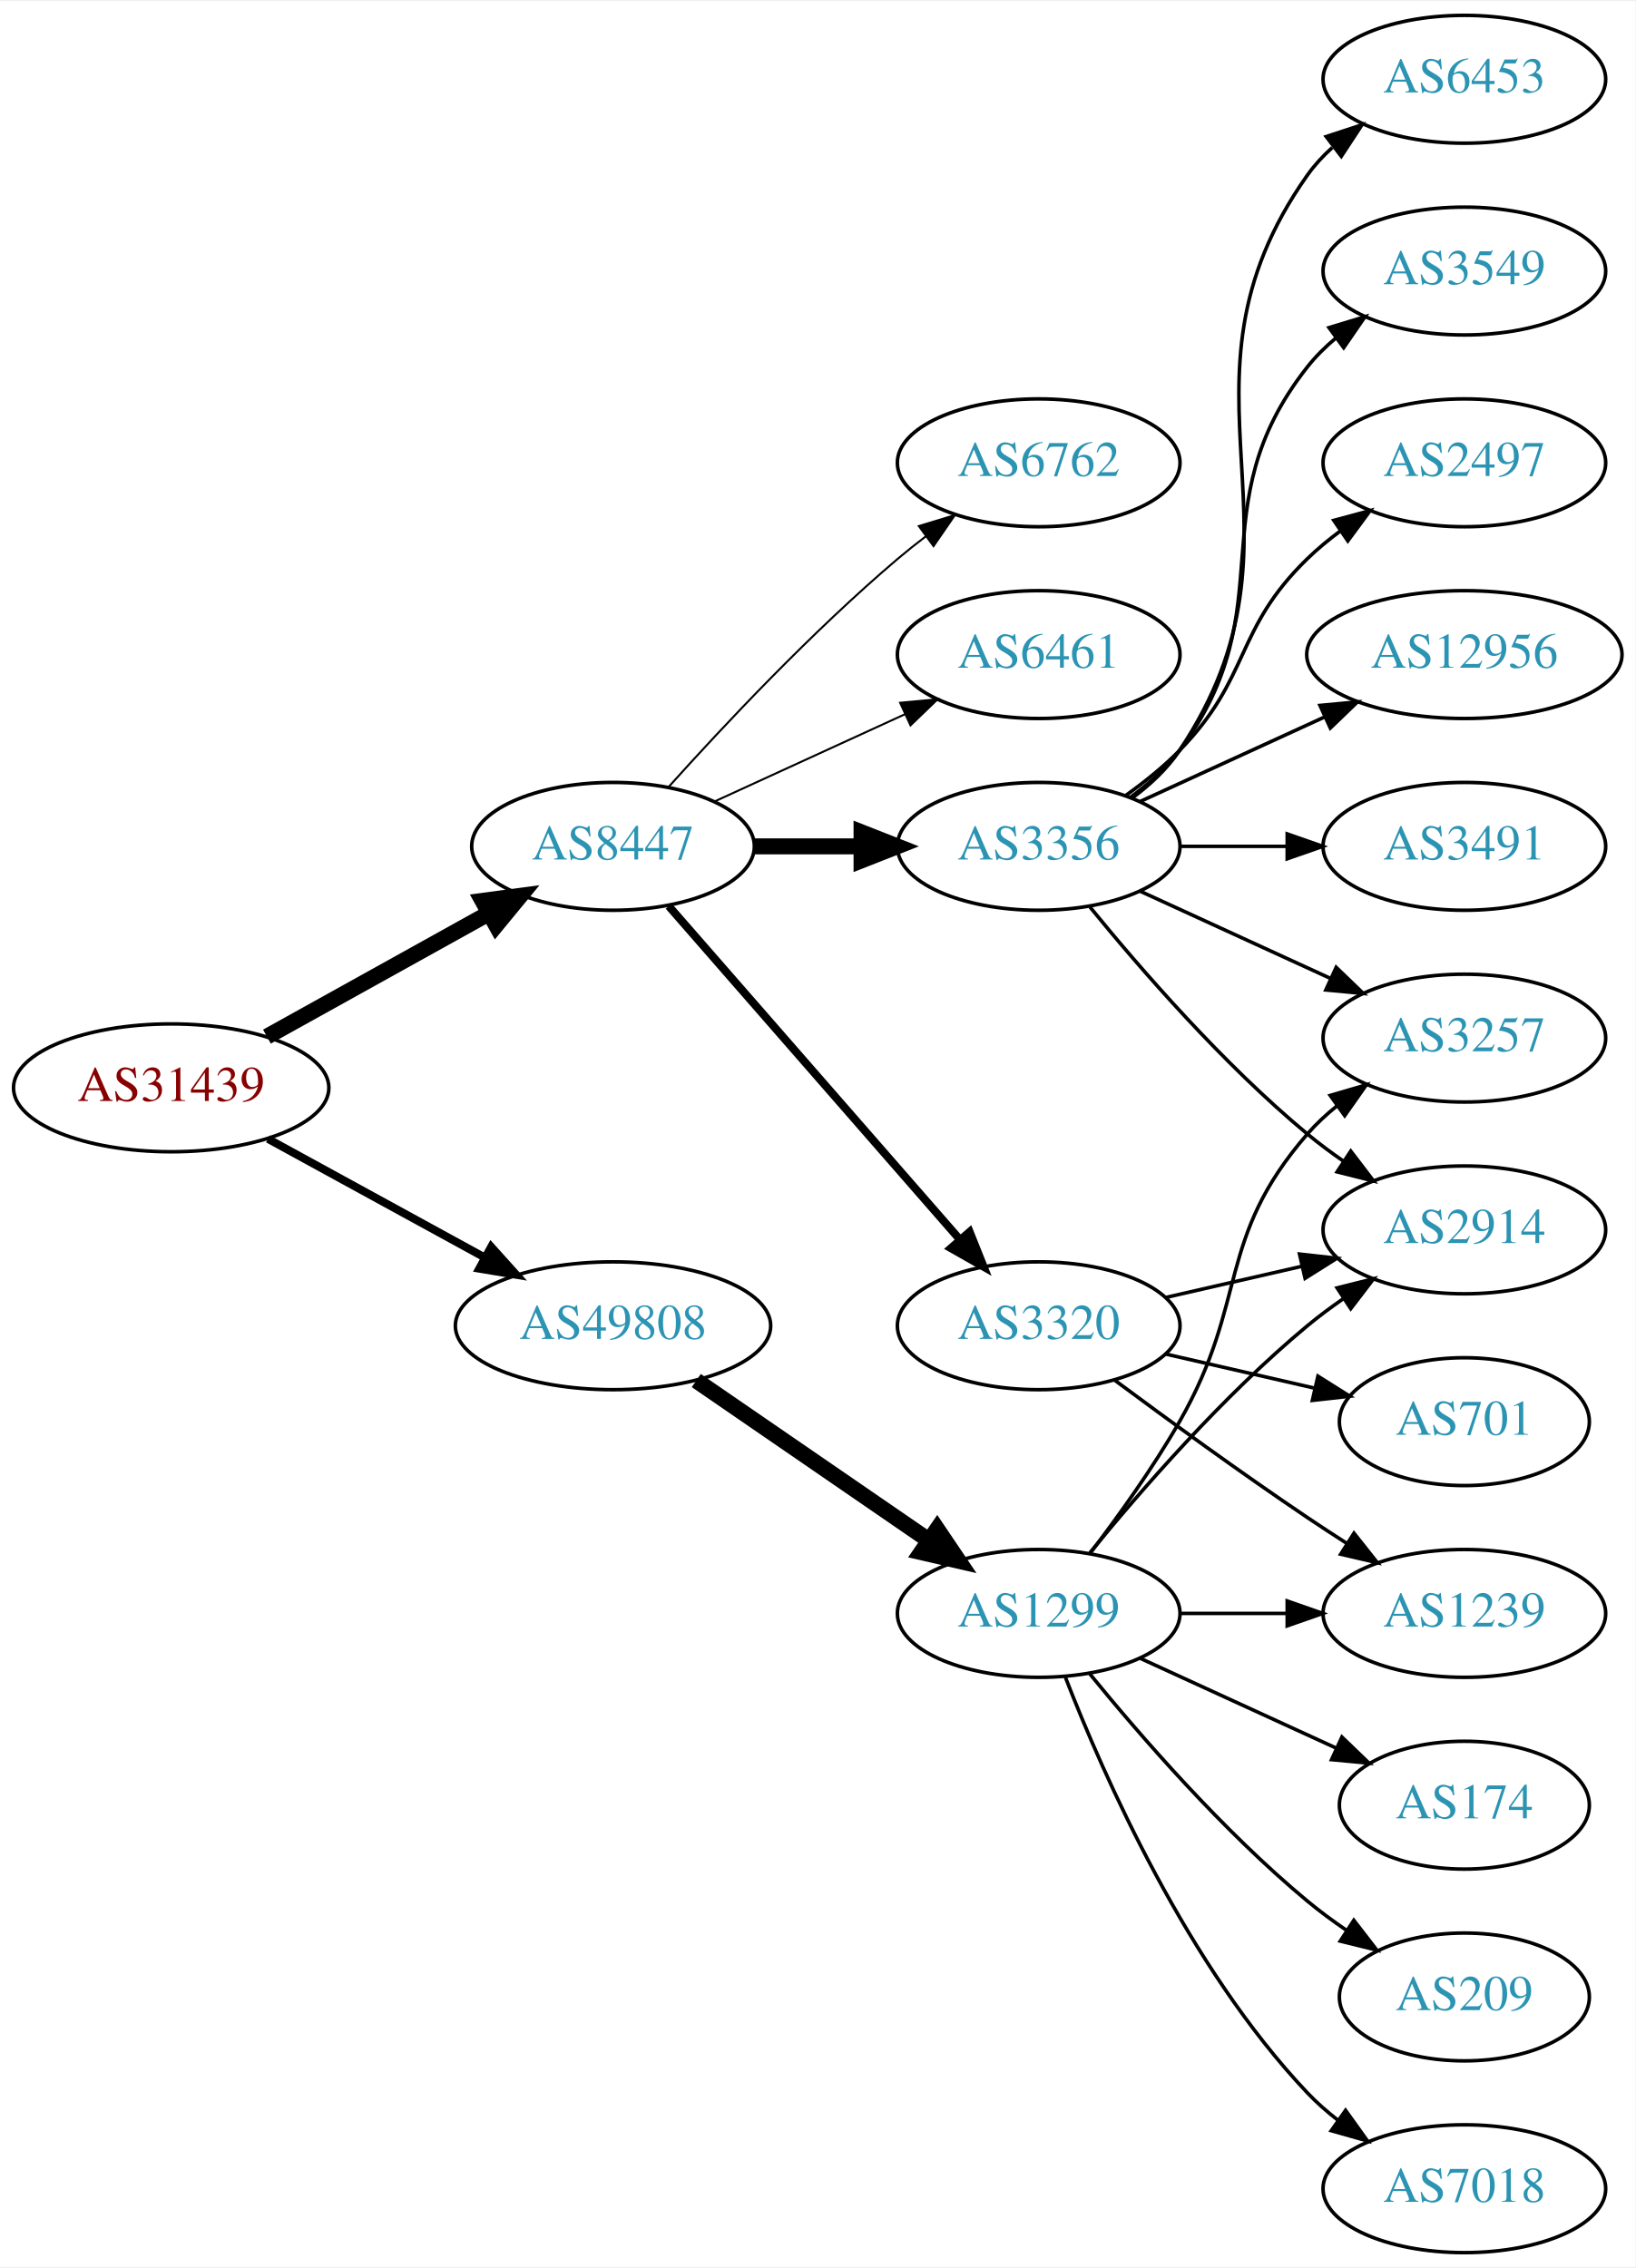
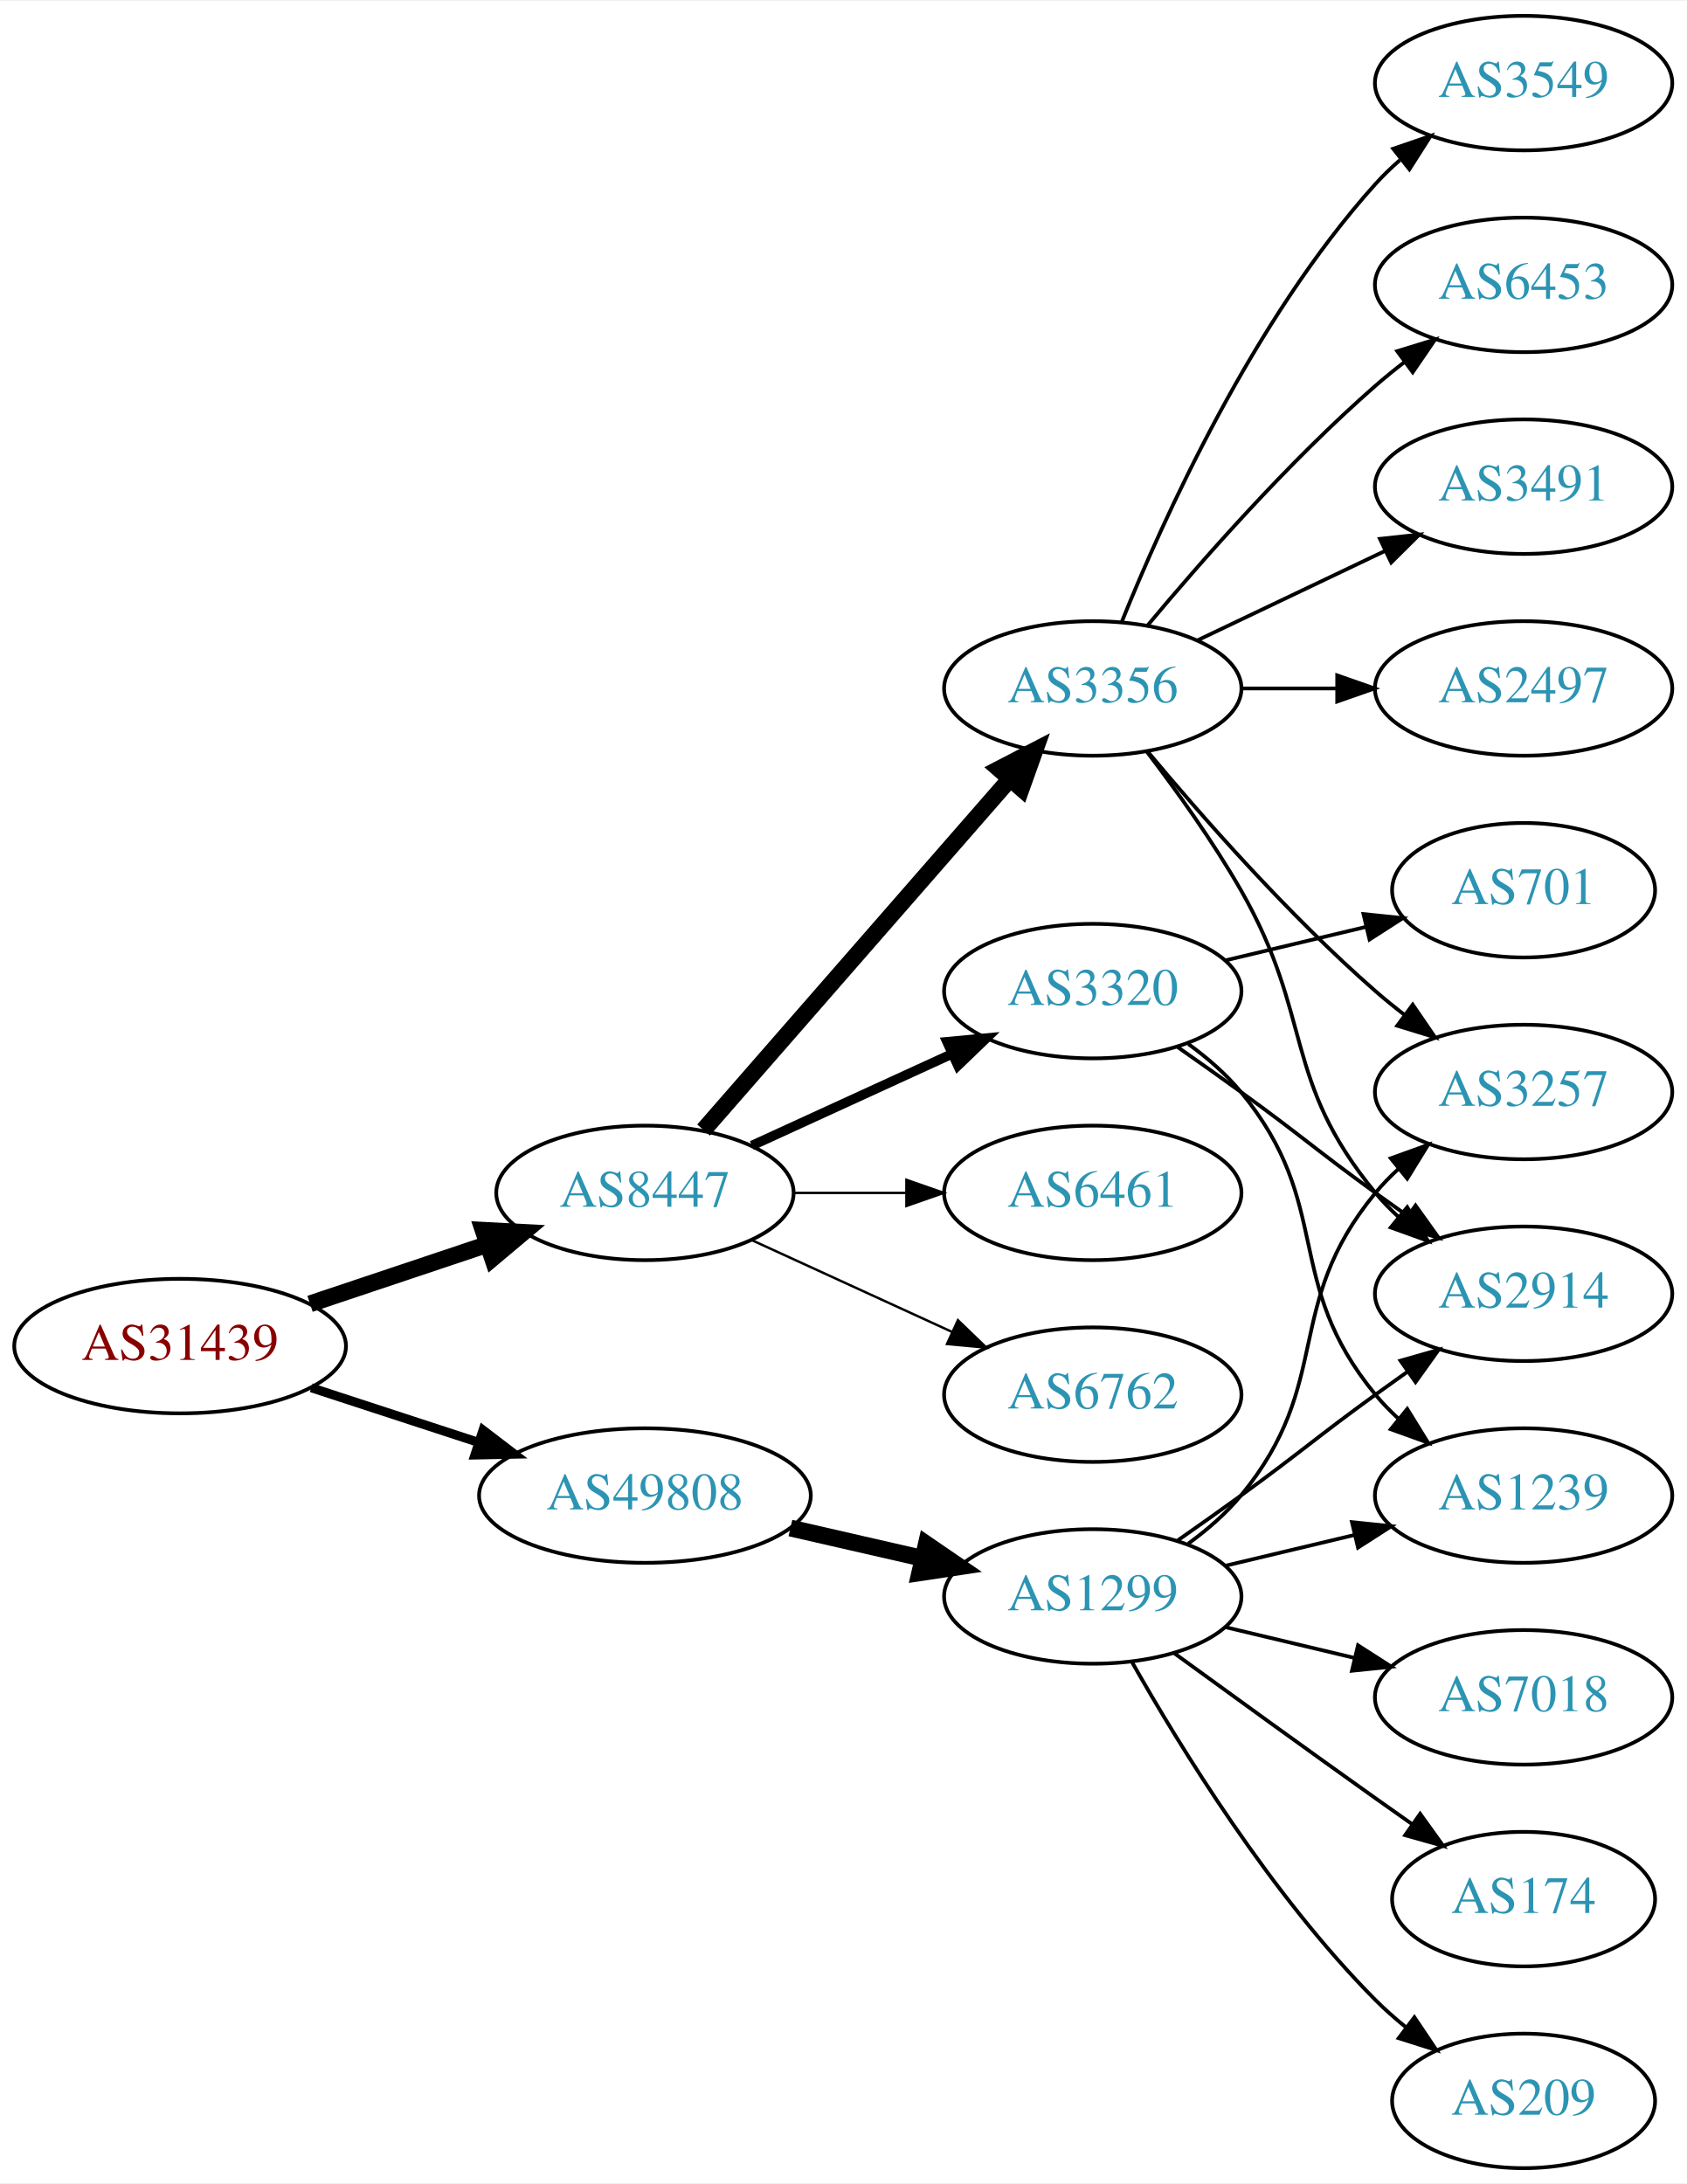
- <svg xmlns="http://www.w3.org/2000/svg" xmlns:xlink="http://www.w3.org/1999/xlink" width="460pt" height="638pt" viewBox="0.00 0.00 460.47 638.00">
-   <g id="graph0" class="graph" transform="scale(1 1) rotate(0) translate(4 634)">
-     <polygon fill="white" stroke="none" points="-4,4 -4,-634 456.469,-634 456.469,4 -4,4" />
+ <svg xmlns="http://www.w3.org/2000/svg" xmlns:xlink="http://www.w3.org/1999/xlink" width="451pt" height="584pt" viewBox="0.00 0.00 451.37 584.00">
+   <g id="graph0" class="graph" transform="scale(1 1) rotate(0) translate(4 580)">
+     <polygon fill="white" stroke="none" points="-4,4 -4,-580 447.37,-580 447.37,4 -4,4" />
    <g id="node1" class="node">
      <g id="a_node1">
        <a xlink:href="/asn/31439" xlink:title="AS31439 ~ OOe Tourismus Technologie GmbH [AT]">
-           <ellipse fill="#ffffff" stroke="black" cx="44.196" cy="-328" rx="44.393" ry="18" />
-           <text text-anchor="middle" x="44.196" y="-324.3" font-family="Times,serif" font-size="14.00" fill="#880000">AS31439</text>
+           <ellipse fill="#ffffff" stroke="black" cx="44.196" cy="-220" rx="44.393" ry="18" />
+           <text text-anchor="middle" x="44.196" y="-216.3" font-family="Times,serif" font-size="14.00" fill="#880000">AS31439</text>
        </a>
      </g>
    </g>
    <g id="node2" class="node">
      <g id="a_node2">
        <a xlink:href="/asn/8447" xlink:title="AS8447 ~ A1 Telekom Austria AG [AT]">
-           <ellipse fill="#ffffff" stroke="black" cx="168.588" cy="-396" rx="39.794" ry="18" />
-           <text text-anchor="middle" x="168.588" y="-392.3" font-family="Times,serif" font-size="14.00" fill="#2c94b3">AS8447</text>
+           <ellipse fill="#ffffff" stroke="black" cx="168.588" cy="-261" rx="39.794" ry="18" />
+           <text text-anchor="middle" x="168.588" y="-257.3" font-family="Times,serif" font-size="14.00" fill="#2c94b3">AS8447</text>
        </a>
      </g>
    </g>
    <g id="edge1" class="edge">
-       <path fill="none" stroke="black" stroke-width="4.5" d="M71.152,-342.421C89.325,-352.518 113.788,-366.109 133.527,-377.076" />
-       <polygon fill="black" stroke="black" stroke-width="4.5" points="131.853,-380.65 142.507,-382.065 135.677,-373.766 131.853,-380.65" />
+       <path fill="none" stroke="black" stroke-width="4.5" d="M78.964,-231.312C93.591,-236.212 110.853,-241.994 126.239,-247.148" />
+       <polygon fill="black" stroke="black" stroke-width="4.5" points="125.299,-250.986 136.032,-250.429 127.801,-243.519 125.299,-250.986" />
    </g>
    <g id="node3" class="node">
      <g id="a_node3">
        <a xlink:href="/asn/49808" xlink:title="AS49808 ~ POWERSPEED-AS [AT]">
-           <ellipse fill="#ffffff" stroke="black" cx="168.588" cy="-261" rx="44.393" ry="18" />
-           <text text-anchor="middle" x="168.588" y="-257.3" font-family="Times,serif" font-size="14.00" fill="#2c94b3">AS49808</text>
+           <ellipse fill="#ffffff" stroke="black" cx="168.588" cy="-180" rx="44.393" ry="18" />
+           <text text-anchor="middle" x="168.588" y="-176.3" font-family="Times,serif" font-size="14.00" fill="#2c94b3">AS49808</text>
        </a>
      </g>
    </g>
    <g id="edge2" class="edge">
-       <path fill="none" stroke="black" stroke-width="2.25" d="M71.452,-313.627C89.279,-303.868 113.056,-290.852 132.503,-280.207" />
-       <polygon fill="black" stroke="black" stroke-width="2.25" points="134.284,-283.221 141.375,-275.349 130.923,-277.081 134.284,-283.221" />
+       <path fill="none" stroke="black" stroke-width="2.423" d="M79.289,-208.858C93.082,-204.35 109.177,-199.09 123.819,-194.305" />
+       <polygon fill="black" stroke="black" stroke-width="2.423" points="125.26,-197.516 133.678,-191.082 123.085,-190.862 125.26,-197.516" />
    </g>
    <g id="node4" class="node">
      <g id="a_node4">
+         <a xlink:href="/asn/6762" xlink:title="AS6762 ~ TELECOM ITALIA SPARKLE S.p.A. [IT]">
+           <ellipse fill="#ffffff" stroke="black" cx="288.431" cy="-207" rx="39.794" ry="18" />
+           <text text-anchor="middle" x="288.431" y="-203.3" font-family="Times,serif" font-size="14.00" fill="#2c94b3">AS6762</text>
+         </a>
+       </g>
+     </g>
+     <g id="edge3" class="edge">
+       <path fill="none" stroke="black" stroke-width="0.643" d="M197.217,-248.339C213.174,-241.027 233.445,-231.739 250.727,-223.819" />
+       <polygon fill="black" stroke="black" stroke-width="0.643" points="252.342,-226.929 259.975,-219.581 249.426,-220.565 252.342,-226.929" />
+     </g>
+     <g id="node5" class="node">
+       <g id="a_node5">
        <a xlink:href="/asn/3356" xlink:title="AS3356 ~ Level 3 Parent, LLC [US]">
          <ellipse fill="#ffffff" stroke="black" cx="288.431" cy="-396" rx="39.794" ry="18" />
          <text text-anchor="middle" x="288.431" y="-392.3" font-family="Times,serif" font-size="14.00" fill="#2c94b3">AS3356</text>
        </a>
      </g>
    </g>
-     <g id="edge3" class="edge">
-       <path fill="none" stroke="black" stroke-width="4.5" d="M208.501,-396C218.054,-396 228.404,-396 238.367,-396" />
-       <polygon fill="black" stroke="black" stroke-width="4.5" points="238.559,-399.938 248.559,-396 238.559,-392.063 238.559,-399.938" />
-     </g>
-     <g id="node5" class="node">
-       <g id="a_node5">
-         <a xlink:href="/asn/3320" xlink:title="AS3320 ~ DTAG [DE]">
-           <ellipse fill="#ffffff" stroke="black" cx="288.431" cy="-261" rx="39.794" ry="18" />
-           <text text-anchor="middle" x="288.431" y="-257.3" font-family="Times,serif" font-size="14.00" fill="#2c94b3">AS3320</text>
-         </a>
-       </g>
-     </g>
    <g id="edge4" class="edge">
-       <path fill="none" stroke="black" stroke-width="2.25" d="M184.275,-379.175C204.851,-355.603 242.389,-312.6 266.062,-285.48" />
-       <polygon fill="black" stroke="black" stroke-width="2.25" points="268.99,-287.448 272.929,-277.613 263.716,-282.845 268.99,-287.448" />
+       <path fill="none" stroke="black" stroke-width="4.5" d="M184.275,-277.825C204.851,-301.397 242.389,-344.4 266.062,-371.52" />
+       <polygon fill="black" stroke="black" stroke-width="4.5" points="263.387,-374.443 272.929,-379.387 269.32,-369.264 263.387,-374.443" />
    </g>
    <g id="node6" class="node">
      <g id="a_node6">
-         <a xlink:href="/asn/6762" xlink:title="AS6762 ~ TELECOM ITALIA SPARKLE S.p.A. [IT]">
-           <ellipse fill="#ffffff" stroke="black" cx="288.431" cy="-504" rx="39.794" ry="18" />
-           <text text-anchor="middle" x="288.431" y="-500.3" font-family="Times,serif" font-size="14.00" fill="#2c94b3">AS6762</text>
+         <a xlink:href="/asn/3320" xlink:title="AS3320 ~ DTAG [DE]">
+           <ellipse fill="#ffffff" stroke="black" cx="288.431" cy="-315" rx="39.794" ry="18" />
+           <text text-anchor="middle" x="288.431" y="-311.3" font-family="Times,serif" font-size="14.00" fill="#2c94b3">AS3320</text>
        </a>
      </g>
    </g>
    <g id="edge5" class="edge">
-       <path fill="none" stroke="black" stroke-width="0.562" d="M184.234,-412.725C199.535,-429.765 224.632,-456.523 248.784,-477 251.281,-479.117 253.942,-481.232 256.653,-483.293" />
-       <polygon fill="black" stroke="black" stroke-width="0.562" points="254.69,-486.194 264.83,-489.266 258.819,-480.541 254.69,-486.194" />
+       <path fill="none" stroke="black" stroke-width="2.571" d="M197.217,-273.661C213.174,-280.973 233.445,-290.261 250.727,-298.181" />
+       <polygon fill="black" stroke="black" stroke-width="2.571" points="249.426,-301.435 259.975,-302.419 252.342,-295.071 249.426,-301.435" />
    </g>
    <g id="node7" class="node">
      <g id="a_node7">
        <a xlink:href="/asn/6461" xlink:title="AS6461 ~ Zayo Bandwidth [US]">
-           <ellipse fill="#ffffff" stroke="black" cx="288.431" cy="-450" rx="39.794" ry="18" />
-           <text text-anchor="middle" x="288.431" y="-446.3" font-family="Times,serif" font-size="14.00" fill="#2c94b3">AS6461</text>
+           <ellipse fill="#ffffff" stroke="black" cx="288.431" cy="-261" rx="39.794" ry="18" />
+           <text text-anchor="middle" x="288.431" y="-257.3" font-family="Times,serif" font-size="14.00" fill="#2c94b3">AS6461</text>
        </a>
      </g>
    </g>
    <g id="edge6" class="edge">
-       <path fill="none" stroke="black" stroke-width="0.562" d="M197.217,-408.661C213.174,-415.973 233.445,-425.261 250.727,-433.181" />
-       <polygon fill="black" stroke="black" stroke-width="0.562" points="249.426,-436.435 259.975,-437.419 252.342,-430.071 249.426,-436.435" />
-     </g>
-     <g id="node17" class="node">
-       <g id="a_node17">
+       <path fill="none" stroke="black" stroke-width="0.643" d="M208.501,-261C218.054,-261 228.404,-261 238.367,-261" />
+       <polygon fill="black" stroke="black" stroke-width="0.643" points="238.559,-264.5 248.559,-261 238.559,-257.5 238.559,-264.5" />
+     </g>
+     <g id="node16" class="node">
+       <g id="a_node16">
        <a xlink:href="/asn/1299" xlink:title="AS1299 ~ Telia Carrier [EU]">
-           <ellipse fill="#ffffff" stroke="black" cx="288.431" cy="-180" rx="39.794" ry="18" />
-           <text text-anchor="middle" x="288.431" y="-176.3" font-family="Times,serif" font-size="14.00" fill="#2c94b3">AS1299</text>
-         </a>
-       </g>
-     </g>
-     <g id="edge17" class="edge">
-       <path fill="none" stroke="black" stroke-width="4.5" d="M192.031,-245.574C210.612,-232.802 237.173,-214.545 257.553,-200.537" />
-       <polygon fill="black" stroke="black" stroke-width="4.5" points="259.856,-203.731 265.867,-194.822 255.396,-197.242 259.856,-203.731" />
+           <ellipse fill="#ffffff" stroke="black" cx="288.431" cy="-153" rx="39.794" ry="18" />
+           <text text-anchor="middle" x="288.431" y="-149.3" font-family="Times,serif" font-size="14.00" fill="#2c94b3">AS1299</text>
+         </a>
+       </g>
+     </g>
+     <g id="edge16" class="edge">
+       <path fill="none" stroke="black" stroke-width="4.5" d="M207.523,-171.308C218.764,-168.733 231.176,-165.889 242.799,-163.226" />
+       <polygon fill="black" stroke="black" stroke-width="4.5" points="243.893,-167.015 252.761,-160.943 242.134,-159.339 243.893,-167.015" />
    </g>
    <g id="node8" class="node">
      <g id="a_node8">
-         <a xlink:href="/asn/2914" xlink:title="AS2914 ~ NTT America, Inc. [US]">
-           <ellipse fill="#ffffff" stroke="black" cx="408.273" cy="-288" rx="39.794" ry="18" />
-           <text text-anchor="middle" x="408.273" y="-284.3" font-family="Times,serif" font-size="14.00" fill="#2c94b3">AS2914</text>
+         <a xlink:href="/asn/6453" xlink:title="AS6453 ~ TATA COMMUNICATIONS (AMERICA) INC [US]">
+           <ellipse fill="#ffffff" stroke="black" cx="403.724" cy="-504" rx="39.794" ry="18" />
+           <text text-anchor="middle" x="403.724" y="-500.3" font-family="Times,serif" font-size="14.00" fill="#2c94b3">AS6453</text>
        </a>
      </g>
    </g>
    <g id="edge7" class="edge">
-       <path fill="none" stroke="black" d="M302.85,-378.935C316.964,-361.625 340.379,-334.655 364.077,-315 367.294,-312.332 370.794,-309.73 374.365,-307.259" />
-       <polygon fill="black" stroke="black" points="376.288,-310.183 382.721,-301.764 372.442,-304.334 376.288,-310.183" />
+       <path fill="none" stroke="black" d="M303.061,-412.817C317.343,-429.929 340.89,-456.745 364.077,-477 366.543,-479.154 369.182,-481.294 371.879,-483.372" />
+       <polygon fill="black" stroke="black" points="369.904,-486.264 380.033,-489.37 374.052,-480.625 369.904,-486.264" />
    </g>
    <g id="node9" class="node">
      <g id="a_node9">
        <a xlink:href="/asn/3257" xlink:title="AS3257 ~ GTT [DE]">
-           <ellipse fill="#ffffff" stroke="black" cx="408.273" cy="-342" rx="39.794" ry="18" />
-           <text text-anchor="middle" x="408.273" y="-338.3" font-family="Times,serif" font-size="14.00" fill="#2c94b3">AS3257</text>
+           <ellipse fill="#ffffff" stroke="black" cx="403.724" cy="-288" rx="39.794" ry="18" />
+           <text text-anchor="middle" x="403.724" y="-284.3" font-family="Times,serif" font-size="14.00" fill="#2c94b3">AS3257</text>
        </a>
      </g>
    </g>
    <g id="edge8" class="edge">
-       <path fill="none" stroke="black" d="M317.06,-383.339C333.017,-376.027 353.287,-366.739 370.57,-358.819" />
-       <polygon fill="black" stroke="black" points="372.185,-361.929 379.818,-354.581 369.269,-355.565 372.185,-361.929" />
+       <path fill="none" stroke="black" d="M303.061,-379.183C317.343,-362.071 340.89,-335.255 364.077,-315 366.543,-312.846 369.182,-310.706 371.879,-308.628" />
+       <polygon fill="black" stroke="black" points="374.052,-311.375 380.033,-302.63 369.904,-305.736 374.052,-311.375" />
    </g>
    <g id="node10" class="node">
      <g id="a_node10">
        <a xlink:href="/asn/3491" xlink:title="AS3491 ~ PCCW Global, Inc. [US]">
-           <ellipse fill="#ffffff" stroke="black" cx="408.273" cy="-396" rx="39.794" ry="18" />
-           <text text-anchor="middle" x="408.273" y="-392.3" font-family="Times,serif" font-size="14.00" fill="#2c94b3">AS3491</text>
+           <ellipse fill="#ffffff" stroke="black" cx="403.724" cy="-450" rx="39.794" ry="18" />
+           <text text-anchor="middle" x="403.724" y="-446.3" font-family="Times,serif" font-size="14.00" fill="#2c94b3">AS3491</text>
        </a>
      </g>
    </g>
    <g id="edge9" class="edge">
-       <path fill="none" stroke="black" d="M328.343,-396C337.897,-396 348.246,-396 358.209,-396" />
-       <polygon fill="black" stroke="black" points="358.402,-399.5 368.402,-396 358.402,-392.5 358.402,-399.5" />
+       <path fill="none" stroke="black" d="M316.567,-408.934C331.561,-416.081 350.382,-425.052 366.605,-432.785" />
+       <polygon fill="black" stroke="black" points="365.276,-436.028 375.809,-437.171 368.288,-429.709 365.276,-436.028" />
    </g>
    <g id="node11" class="node">
      <g id="a_node11">
-         <a xlink:href="/asn/6453" xlink:title="AS6453 ~ TATA COMMUNICATIONS (AMERICA) INC [US]">
-           <ellipse fill="#ffffff" stroke="black" cx="408.273" cy="-612" rx="39.794" ry="18" />
-           <text text-anchor="middle" x="408.273" y="-608.3" font-family="Times,serif" font-size="14.00" fill="#2c94b3">AS6453</text>
+         <a xlink:href="/asn/2497" xlink:title="AS2497 ~ Internet Initiative Japan Inc. [JP]">
+           <ellipse fill="#ffffff" stroke="black" cx="403.724" cy="-396" rx="39.794" ry="18" />
+           <text text-anchor="middle" x="403.724" y="-392.3" font-family="Times,serif" font-size="14.00" fill="#2c94b3">AS2497</text>
        </a>
      </g>
    </g>
    <g id="edge10" class="edge">
-       <path fill="none" stroke="black" d="M314.75,-409.607C319.806,-413.351 324.617,-417.831 328.077,-423 369.102,-484.294 321.498,-524.775 364.077,-585 366.068,-587.816 368.455,-590.401 371.071,-592.76" />
-       <polygon fill="black" stroke="black" points="369.371,-595.865 379.44,-599.162 373.624,-590.306 369.371,-595.865" />
+       <path fill="none" stroke="black" d="M328.103,-396C336.306,-396 345.07,-396 353.602,-396" />
+       <polygon fill="black" stroke="black" points="353.841,-399.5 363.841,-396 353.841,-392.5 353.841,-399.5" />
    </g>
    <g id="node12" class="node">
      <g id="a_node12">
-         <a xlink:href="/asn/3549" xlink:title="AS3549 ~ Level 3 Parent, LLC [US]">
-           <ellipse fill="#ffffff" stroke="black" cx="408.273" cy="-558" rx="39.794" ry="18" />
-           <text text-anchor="middle" x="408.273" y="-554.3" font-family="Times,serif" font-size="14.00" fill="#2c94b3">AS3549</text>
+         <a xlink:href="/asn/2914" xlink:title="AS2914 ~ NTT America, Inc. [US]">
+           <ellipse fill="#ffffff" stroke="black" cx="403.724" cy="-234" rx="39.794" ry="18" />
+           <text text-anchor="middle" x="403.724" y="-230.3" font-family="Times,serif" font-size="14.00" fill="#2c94b3">AS2914</text>
        </a>
      </g>
    </g>
    <g id="edge11" class="edge">
-       <path fill="none" stroke="black" d="M314.362,-409.882C319.438,-413.611 324.356,-418.016 328.077,-423 358.349,-463.542 332.779,-491.246 364.077,-531 366.402,-533.953 369.146,-536.67 372.105,-539.147" />
-       <polygon fill="black" stroke="black" points="370.165,-542.064 380.302,-545.145 374.298,-536.415 370.165,-542.064" />
+       <path fill="none" stroke="black" d="M302.892,-379.087C310.785,-368.73 320.634,-355.008 328.077,-342 347.642,-307.806 339.013,-291.394 364.077,-261 365.932,-258.75 368.02,-256.604 370.238,-254.576" />
+       <polygon fill="black" stroke="black" points="372.587,-257.177 378.143,-248.156 368.174,-251.744 372.587,-257.177" />
    </g>
    <g id="node13" class="node">
      <g id="a_node13">
-         <a xlink:href="/asn/2497" xlink:title="AS2497 ~ Internet Initiative Japan Inc. [JP]">
-           <ellipse fill="#ffffff" stroke="black" cx="408.273" cy="-504" rx="39.794" ry="18" />
-           <text text-anchor="middle" x="408.273" y="-500.3" font-family="Times,serif" font-size="14.00" fill="#2c94b3">AS2497</text>
+         <a xlink:href="/asn/3549" xlink:title="AS3549 ~ Level 3 Parent, LLC [US]">
+           <ellipse fill="#ffffff" stroke="black" cx="403.724" cy="-558" rx="39.794" ry="18" />
+           <text text-anchor="middle" x="403.724" y="-554.3" font-family="Times,serif" font-size="14.00" fill="#2c94b3">AS3549</text>
        </a>
      </g>
    </g>
    <g id="edge12" class="edge">
-       <path fill="none" stroke="black" d="M313.025,-410.389C318.281,-414.148 323.613,-418.437 328.077,-423 348.25,-443.617 343.384,-456.906 364.077,-477 366.922,-479.763 370.096,-482.386 373.396,-484.834" />
-       <polygon fill="black" stroke="black" points="371.513,-487.786 381.744,-490.538 375.462,-482.006 371.513,-487.786" />
+       <path fill="none" stroke="black" d="M296.179,-413.787C307.23,-441.243 331.283,-494.578 364.077,-531 366.08,-533.224 368.298,-535.363 370.631,-537.397" />
+       <polygon fill="black" stroke="black" points="368.829,-540.433 378.85,-543.873 373.161,-534.935 368.829,-540.433" />
+     </g>
+     <g id="edge15" class="edge">
+       <path fill="none" stroke="black" d="M311.188,-299.991C316.722,-296.121 322.641,-291.936 328.077,-288 344.277,-276.271 347.877,-272.729 364.077,-261 366.88,-258.971 369.812,-256.875 372.752,-254.79" />
+       <polygon fill="black" stroke="black" points="374.803,-257.627 380.967,-249.009 370.775,-251.903 374.803,-257.627" />
    </g>
    <g id="node14" class="node">
      <g id="a_node14">
-         <a xlink:href="/asn/12956" xlink:title="AS12956 ~ TELXIUS [ES]">
-           <ellipse fill="#ffffff" stroke="black" cx="408.273" cy="-450" rx="44.393" ry="18" />
-           <text text-anchor="middle" x="408.273" y="-446.3" font-family="Times,serif" font-size="14.00" fill="#2c94b3">AS12956</text>
+         <a xlink:href="/asn/701" xlink:title="AS701 ~ UUNET [US]">
+           <ellipse fill="#ffffff" stroke="black" cx="403.724" cy="-342" rx="35.194" ry="18" />
+           <text text-anchor="middle" x="403.724" y="-338.3" font-family="Times,serif" font-size="14.00" fill="#2c94b3">AS701</text>
        </a>
      </g>
    </g>
    <g id="edge13" class="edge">
-       <path fill="none" stroke="black" d="M317.06,-408.661C332.557,-415.762 352.124,-424.728 369.071,-432.494" />
-       <polygon fill="black" stroke="black" points="367.624,-435.681 378.173,-436.665 370.54,-429.317 367.624,-435.681" />
-     </g>
-     <g id="edge15" class="edge">
-       <path fill="none" stroke="black" d="M324.15,-268.955C336.15,-271.704 349.771,-274.825 362.463,-277.733" />
-       <polygon fill="black" stroke="black" points="361.866,-281.187 372.395,-280.009 363.429,-274.364 361.866,-281.187" />
+       <path fill="none" stroke="black" d="M324.038,-323.248C335.833,-326.058 349.137,-329.229 361.405,-332.153" />
+       <polygon fill="black" stroke="black" points="360.871,-335.624 371.41,-334.537 362.494,-328.814 360.871,-335.624" />
    </g>
    <g id="node15" class="node">
      <g id="a_node15">
-         <a xlink:href="/asn/701" xlink:title="AS701 ~ UUNET [US]">
-           <ellipse fill="#ffffff" stroke="black" cx="408.273" cy="-234" rx="35.194" ry="18" />
-           <text text-anchor="middle" x="408.273" y="-230.3" font-family="Times,serif" font-size="14.00" fill="#2c94b3">AS701</text>
+         <a xlink:href="/asn/1239" xlink:title="AS1239 ~ Sprint [US]">
+           <ellipse fill="#ffffff" stroke="black" cx="403.724" cy="-180" rx="39.794" ry="18" />
+           <text text-anchor="middle" x="403.724" y="-176.3" font-family="Times,serif" font-size="14.00" fill="#2c94b3">AS1239</text>
        </a>
      </g>
    </g>
    <g id="edge14" class="edge">
-       <path fill="none" stroke="black" d="M324.15,-253.045C337.243,-250.045 352.265,-246.604 365.906,-243.478" />
-       <polygon fill="black" stroke="black" points="367.047,-246.807 376.013,-241.162 365.484,-239.984 367.047,-246.807" />
-     </g>
-     <g id="node16" class="node">
-       <g id="a_node16">
-         <a xlink:href="/asn/1239" xlink:title="AS1239 ~ Sprint [US]">
-           <ellipse fill="#ffffff" stroke="black" cx="408.273" cy="-180" rx="39.794" ry="18" />
-           <text text-anchor="middle" x="408.273" y="-176.3" font-family="Times,serif" font-size="14.00" fill="#2c94b3">AS1239</text>
-         </a>
-       </g>
-     </g>
-     <g id="edge16" class="edge">
-       <path fill="none" stroke="black" d="M309.761,-245.723C324.623,-234.696 345.368,-219.593 364.077,-207 367.626,-204.611 371.377,-202.161 375.125,-199.758" />
-       <polygon fill="black" stroke="black" points="377.193,-202.591 383.774,-194.288 373.451,-196.675 377.193,-202.591" />
+       <path fill="none" stroke="black" d="M314.012,-300.844C319.106,-297.128 324.12,-292.799 328.077,-288 353.142,-257.606 339.013,-237.394 364.077,-207 365.932,-204.75 368.02,-202.604 370.238,-200.576" />
+       <polygon fill="black" stroke="black" points="372.587,-203.177 378.143,-194.156 368.174,-197.744 372.587,-203.177" />
+     </g>
+     <g id="edge18" class="edge">
+       <path fill="none" stroke="black" d="M314.012,-167.156C319.106,-170.872 324.12,-175.201 328.077,-180 353.142,-210.394 339.013,-230.606 364.077,-261 365.932,-263.25 368.02,-265.396 370.238,-267.424" />
+       <polygon fill="black" stroke="black" points="368.174,-270.256 378.143,-273.844 372.587,-264.823 368.174,-270.256" />
+     </g>
+     <g id="edge19" class="edge">
+       <path fill="none" stroke="black" d="M311.188,-168.009C316.722,-171.879 322.641,-176.064 328.077,-180 344.277,-191.729 347.877,-195.271 364.077,-207 366.88,-209.029 369.812,-211.125 372.752,-213.21" />
+       <polygon fill="black" stroke="black" points="370.775,-216.097 380.967,-218.991 374.803,-210.373 370.775,-216.097" />
    </g>
    <g id="edge21" class="edge">
-       <path fill="none" stroke="black" d="M302.85,-197.065C316.964,-214.375 340.379,-241.345 364.077,-261 367.294,-263.668 370.794,-266.27 374.365,-268.741" />
-       <polygon fill="black" stroke="black" points="372.442,-271.666 382.721,-274.236 376.288,-265.817 372.442,-271.666" />
-     </g>
-     <g id="edge22" class="edge">
-       <path fill="none" stroke="black" d="M302.892,-196.913C310.785,-207.27 320.634,-220.992 328.077,-234 347.642,-268.194 338.243,-285.258 364.077,-315 366.542,-317.838 369.379,-320.477 372.397,-322.906" />
-       <polygon fill="black" stroke="black" points="370.507,-325.858 380.675,-328.836 374.583,-320.167 370.507,-325.858" />
-     </g>
-     <g id="edge23" class="edge">
-       <path fill="none" stroke="black" d="M328.343,-180C337.897,-180 348.246,-180 358.209,-180" />
-       <polygon fill="black" stroke="black" points="358.402,-183.5 368.402,-180 358.402,-176.5 358.402,-183.5" />
+       <path fill="none" stroke="black" d="M324.038,-161.248C334.909,-163.838 347.064,-166.735 358.506,-169.462" />
+       <polygon fill="black" stroke="black" points="357.789,-172.889 368.328,-171.803 359.412,-166.08 357.789,-172.889" />
+     </g>
+     <g id="node17" class="node">
+       <g id="a_node17">
+         <a xlink:href="/asn/7018" xlink:title="AS7018 ~ AT&amp;T Services, Inc. [US]">
+           <ellipse fill="#ffffff" stroke="black" cx="403.724" cy="-126" rx="39.794" ry="18" />
+           <text text-anchor="middle" x="403.724" y="-122.3" font-family="Times,serif" font-size="14.00" fill="#2c94b3">AS7018</text>
+         </a>
+       </g>
+     </g>
+     <g id="edge17" class="edge">
+       <path fill="none" stroke="black" d="M324.038,-144.752C334.909,-142.162 347.064,-139.265 358.506,-136.538" />
+       <polygon fill="black" stroke="black" points="359.412,-139.92 368.328,-134.197 357.789,-133.111 359.412,-139.92" />
    </g>
    <g id="node18" class="node">
      <g id="a_node18">
        <a xlink:href="/asn/174" xlink:title="AS174 ~ Cogent Communications [US]">
-           <ellipse fill="#ffffff" stroke="black" cx="408.273" cy="-126" rx="35.194" ry="18" />
-           <text text-anchor="middle" x="408.273" y="-122.3" font-family="Times,serif" font-size="14.00" fill="#2c94b3">AS174</text>
-         </a>
-       </g>
-     </g>
-     <g id="edge18" class="edge">
-       <path fill="none" stroke="black" d="M317.06,-167.339C333.476,-159.817 354.457,-150.202 372.054,-142.139" />
-       <polygon fill="black" stroke="black" points="373.799,-145.189 381.432,-137.842 370.883,-138.826 373.799,-145.189" />
+           <ellipse fill="#ffffff" stroke="black" cx="403.724" cy="-72" rx="35.194" ry="18" />
+           <text text-anchor="middle" x="403.724" y="-68.3" font-family="Times,serif" font-size="14.00" fill="#2c94b3">AS174</text>
+         </a>
+       </g>
+     </g>
+     <g id="edge20" class="edge">
+       <path fill="none" stroke="black" d="M310.279,-137.778C325.213,-126.909 345.827,-111.975 364.077,-99 367.288,-96.718 370.657,-94.339 374.011,-91.982" />
+       <polygon fill="black" stroke="black" points="376.039,-94.834 382.222,-86.23 372.023,-89.101 376.039,-94.834" />
    </g>
    <g id="node19" class="node">
      <g id="a_node19">
        <a xlink:href="/asn/209" xlink:title="AS209 ~ CenturyLink Communications, LLC [US]">
-           <ellipse fill="#ffffff" stroke="black" cx="408.273" cy="-72" rx="35.194" ry="18" />
-           <text text-anchor="middle" x="408.273" y="-68.3" font-family="Times,serif" font-size="14.00" fill="#2c94b3">AS209</text>
-         </a>
-       </g>
-     </g>
-     <g id="edge19" class="edge">
-       <path fill="none" stroke="black" d="M302.85,-162.935C316.964,-145.625 340.379,-118.655 364.077,-99 367.54,-96.128 371.333,-93.331 375.187,-90.692" />
-       <polygon fill="black" stroke="black" points="377.149,-93.592 383.62,-85.203 373.33,-87.725 377.149,-93.592" />
-     </g>
-     <g id="node20" class="node">
-       <g id="a_node20">
-         <a xlink:href="/asn/7018" xlink:title="AS7018 ~ AT&amp;T Services, Inc. [US]">
-           <ellipse fill="#ffffff" stroke="black" cx="408.273" cy="-18" rx="39.794" ry="18" />
-           <text text-anchor="middle" x="408.273" y="-14.3" font-family="Times,serif" font-size="14.00" fill="#2c94b3">AS7018</text>
-         </a>
-       </g>
-     </g>
-     <g id="edge20" class="edge">
-       <path fill="none" stroke="black" d="M295.954,-162.006C306.704,-134.272 330.362,-80.571 364.077,-45 366.663,-42.272 369.581,-39.706 372.649,-37.323" />
-       <polygon fill="black" stroke="black" points="374.827,-40.069 380.997,-31.457 370.803,-34.342 374.827,-40.069" />
+           <ellipse fill="#ffffff" stroke="black" cx="403.724" cy="-18" rx="35.194" ry="18" />
+           <text text-anchor="middle" x="403.724" y="-14.3" font-family="Times,serif" font-size="14.00" fill="#2c94b3">AS209</text>
+         </a>
+       </g>
+     </g>
+     <g id="edge22" class="edge">
+       <path fill="none" stroke="black" d="M298.891,-135.51C311.672,-112.904 336.105,-73.114 364.077,-45 366.578,-42.487 369.338,-40.051 372.199,-37.739" />
+       <polygon fill="black" stroke="black" points="374.5,-40.389 380.396,-31.587 370.298,-34.79 374.5,-40.389" />
    </g>
  </g>
</svg>
